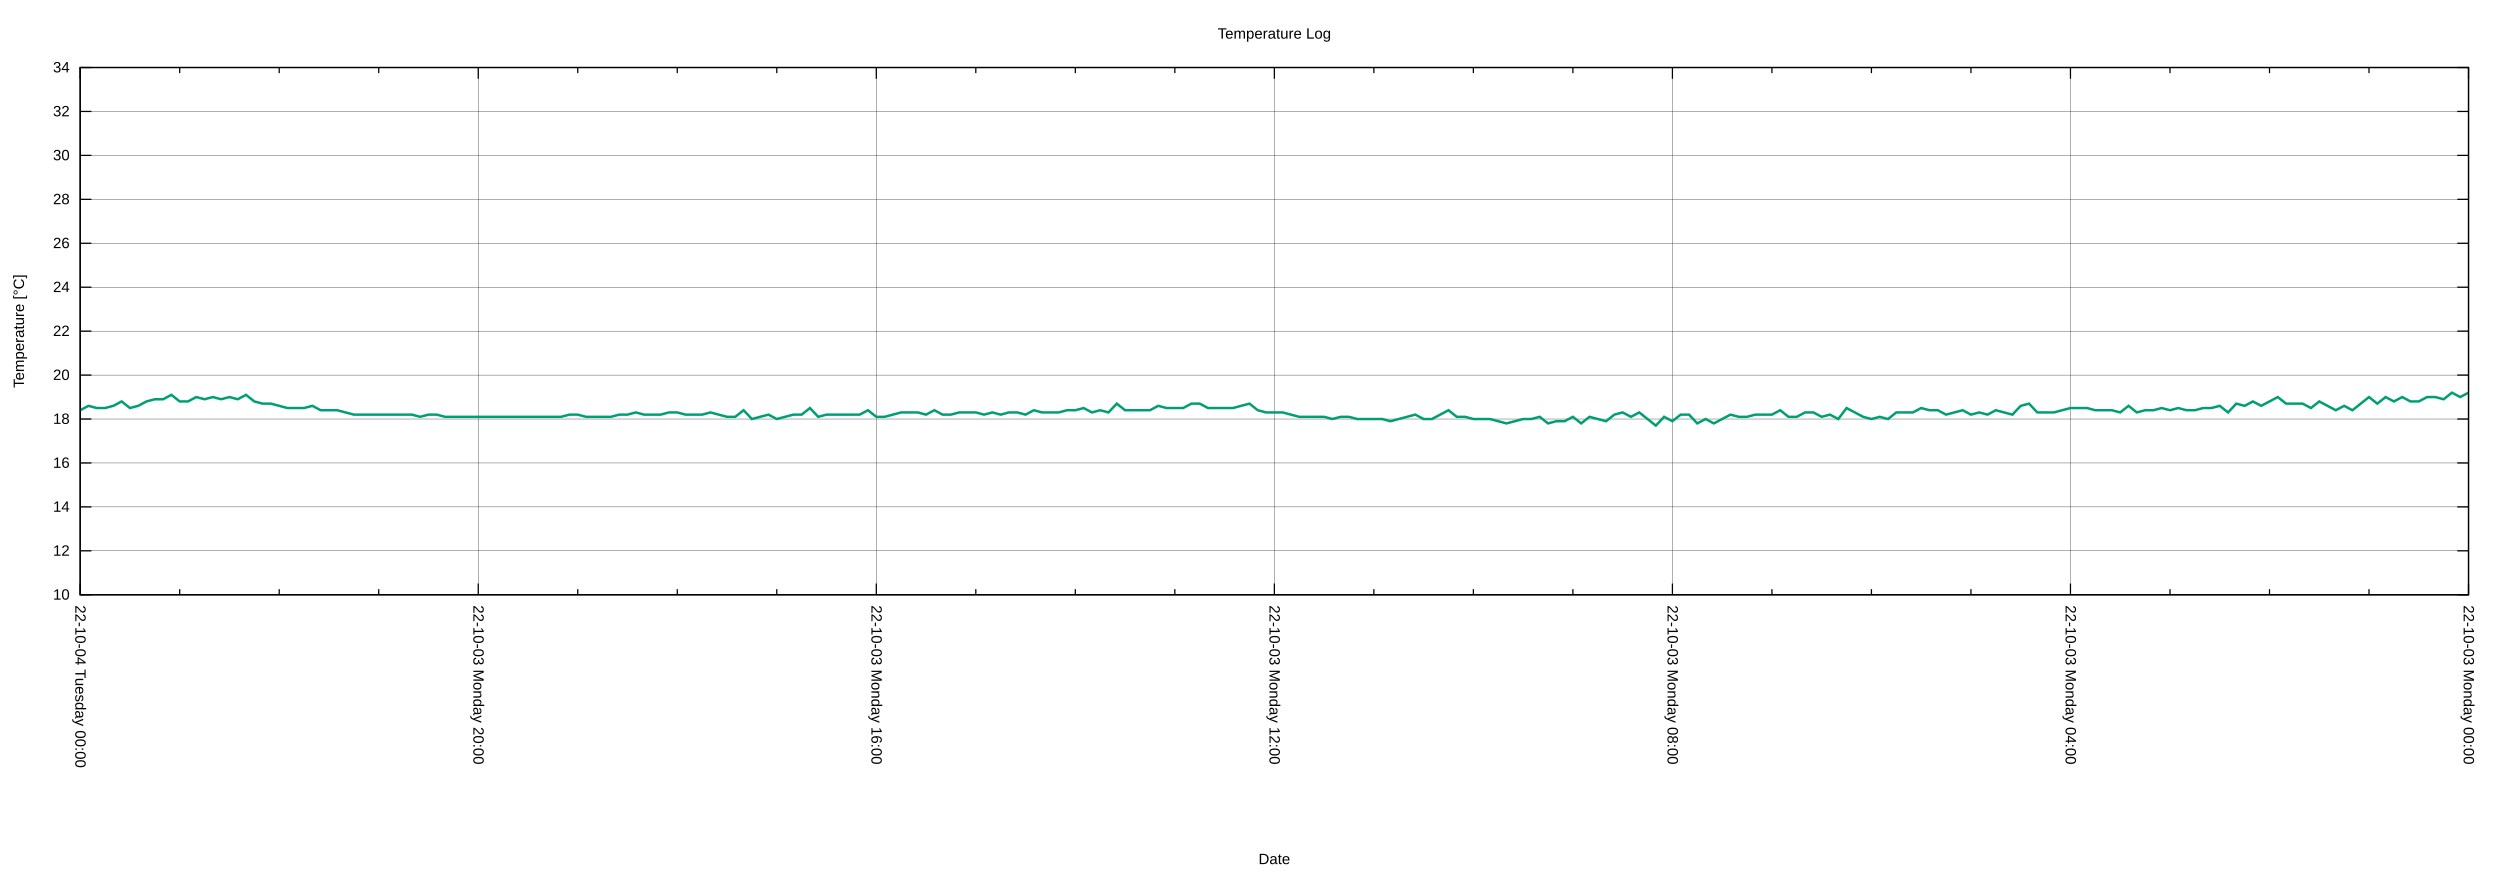
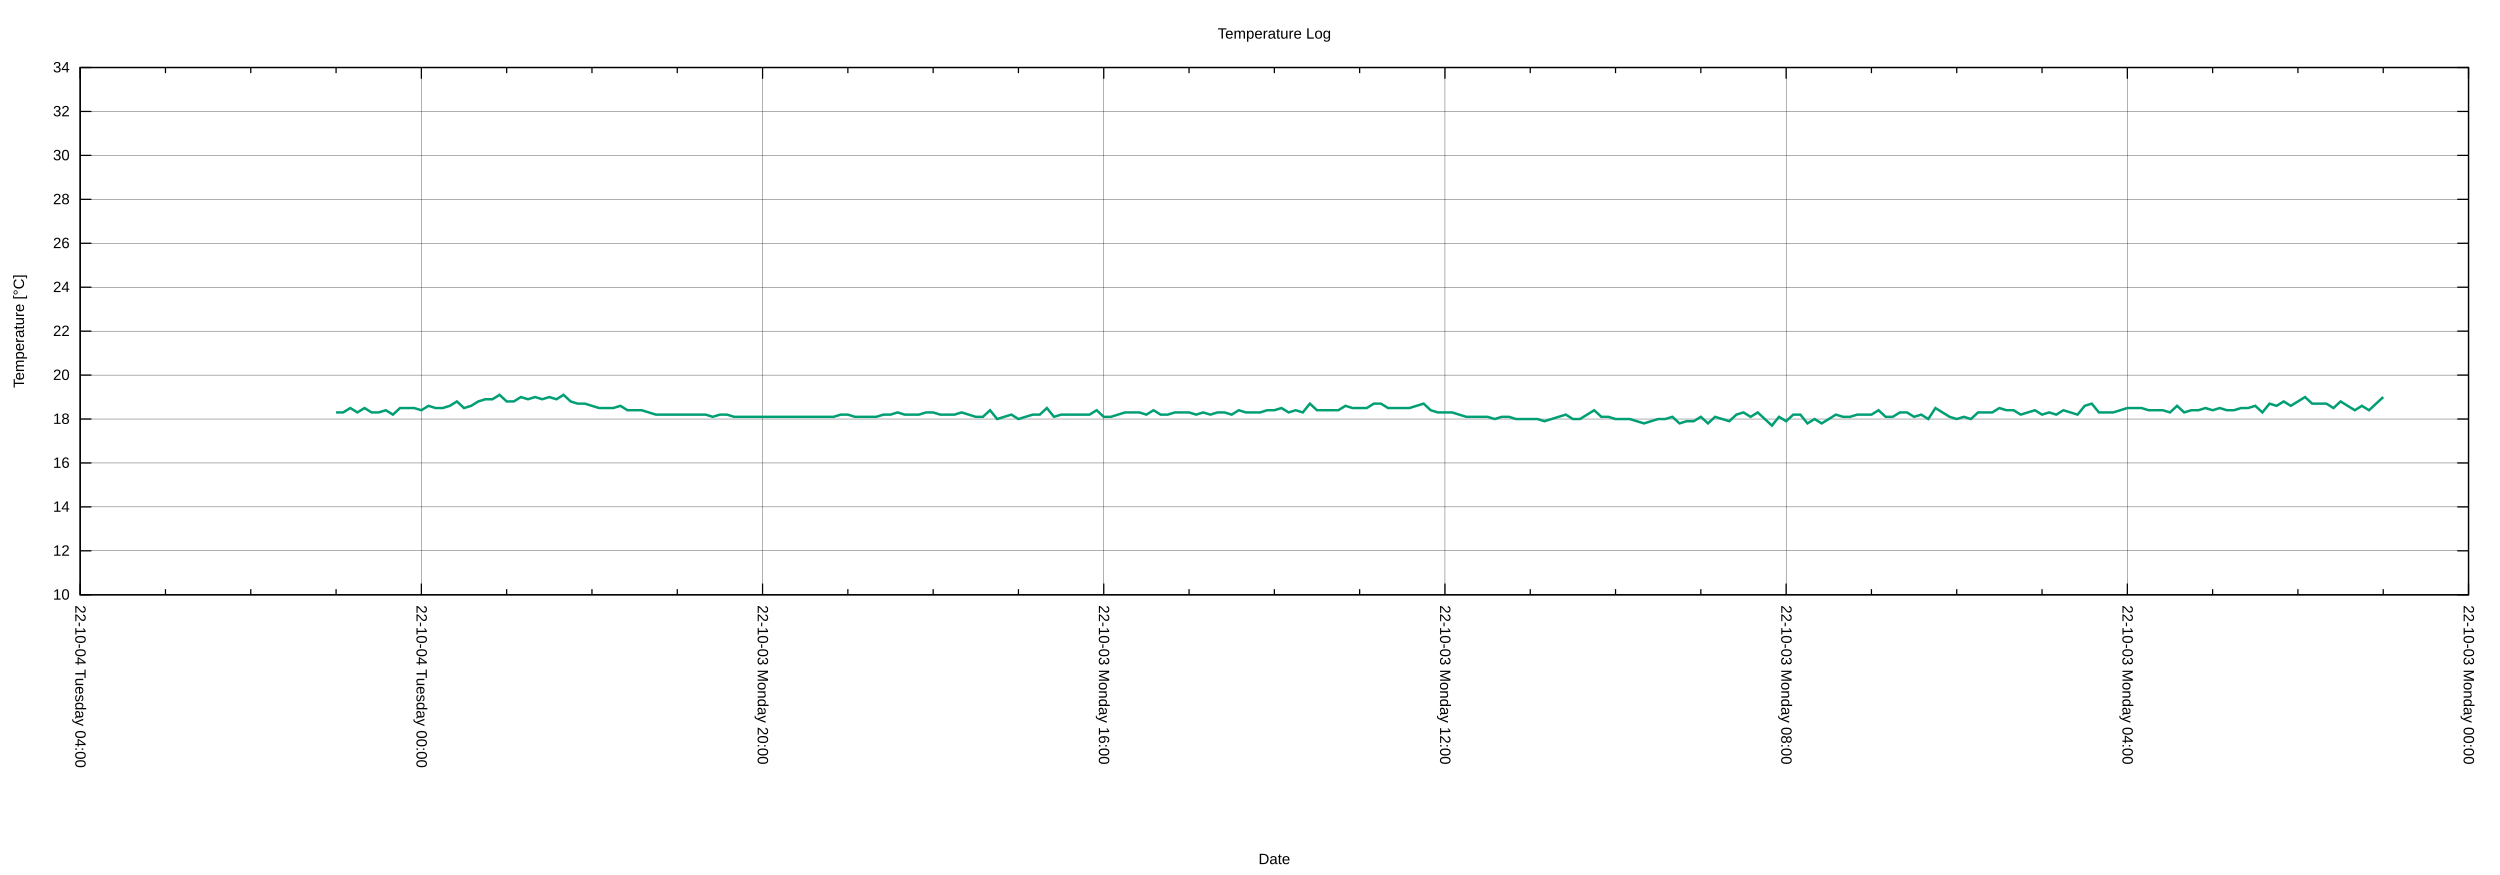
<svg xmlns="http://www.w3.org/2000/svg" xmlns:xlink="http://www.w3.org/1999/xlink" width="2000" height="700" viewBox="0 0 2000 700">
  <g id="gnuplot_canvas">
    <rect x="0" y="0" width="2000" height="700" fill="none" />
    <defs>
      <circle id="gpDot" r="0.5" stroke-width="0.5" stroke="currentColor" />
      <path id="gpPt0" stroke-width="0.222" stroke="currentColor" d="M-1,0 h2 M0,-1 v2" />
      <path id="gpPt1" stroke-width="0.222" stroke="currentColor" d="M-1,-1 L1,1 M1,-1 L-1,1" />
      <path id="gpPt2" stroke-width="0.222" stroke="currentColor" d="M-1,0 L1,0 M0,-1 L0,1 M-1,-1 L1,1 M-1,1 L1,-1" />
      <rect id="gpPt3" stroke-width="0.222" stroke="currentColor" x="-1" y="-1" width="2" height="2" />
      <rect id="gpPt4" stroke-width="0.222" stroke="currentColor" fill="currentColor" x="-1" y="-1" width="2" height="2" />
      <circle id="gpPt5" stroke-width="0.222" stroke="currentColor" cx="0" cy="0" r="1" />
      <use xlink:href="#gpPt5" id="gpPt6" fill="currentColor" stroke="none" />
      <path id="gpPt7" stroke-width="0.222" stroke="currentColor" d="M0,-1.33 L-1.33,0.67 L1.33,0.67 z" />
      <use xlink:href="#gpPt7" id="gpPt8" fill="currentColor" stroke="none" />
      <use xlink:href="#gpPt7" id="gpPt9" stroke="currentColor" transform="rotate(180)" />
      <use xlink:href="#gpPt9" id="gpPt10" fill="currentColor" stroke="none" />
      <use xlink:href="#gpPt3" id="gpPt11" stroke="currentColor" transform="rotate(45)" />
      <use xlink:href="#gpPt11" id="gpPt12" fill="currentColor" stroke="none" />
      <path id="gpPt13" stroke-width="0.222" stroke="currentColor" d="M0,1.330 L1.265,0.411 L0.782,-1.067 L-0.782,-1.076 L-1.265,0.411 z" />
      <use xlink:href="#gpPt13" id="gpPt14" fill="currentColor" stroke="none" />
      <filter id="textbox" filterUnits="objectBoundingBox" x="0" y="0" height="1" width="1">
        <feFlood flood-color="white" flood-opacity="1" result="bgnd" />
        <feComposite in="SourceGraphic" in2="bgnd" operator="atop" />
      </filter>
      <filter id="greybox" filterUnits="objectBoundingBox" x="0" y="0" height="1" width="1">
        <feFlood flood-color="lightgrey" flood-opacity="1" result="grey" />
        <feComposite in="SourceGraphic" in2="grey" operator="atop" />
      </filter>
    </defs>
    <g fill="none" color="white" stroke="currentColor" stroke-width="1.00" stroke-linecap="butt" stroke-linejoin="miter">
</g>
    <g fill="none" color="black" stroke="currentColor" stroke-width="1.00" stroke-linecap="butt" stroke-linejoin="miter">
</g>
    <g fill="none" color="black" stroke="black" stroke-width="0.25" stroke-linecap="butt" stroke-linejoin="miter">
</g>
    <g fill="none" color="black" stroke="currentColor" stroke-width="0.25" stroke-linecap="butt" stroke-linejoin="miter">
      <path stroke="black" class="gridline" d="M64.14,475.82 L1974.82,475.82  " />
    </g>
    <g fill="none" color="black" stroke="black" stroke-width="1.00" stroke-linecap="butt" stroke-linejoin="miter">
</g>
    <g fill="none" color="black" stroke="currentColor" stroke-width="1.00" stroke-linecap="butt" stroke-linejoin="miter">
      <path stroke="black" d="M64.14,475.82 L73.14,475.82 M1974.82,475.82 L1965.82,475.82  " />
      <g transform="translate(55.75,479.72)" stroke="none" fill="black" font-family="Arial" font-size="12.00" text-anchor="end">
        <text>
          <tspan font-family="Arial"> 10</tspan>
        </text>
      </g>
    </g>
    <g fill="none" color="black" stroke="currentColor" stroke-width="1.00" stroke-linecap="butt" stroke-linejoin="miter">
</g>
    <g fill="none" color="black" stroke="black" stroke-width="0.25" stroke-linecap="butt" stroke-linejoin="miter">
</g>
    <g fill="none" color="black" stroke="currentColor" stroke-width="0.25" stroke-linecap="butt" stroke-linejoin="miter">
      <path stroke="black" class="gridline" d="M64.14,440.67 L1974.82,440.67  " />
    </g>
    <g fill="none" color="black" stroke="black" stroke-width="1.00" stroke-linecap="butt" stroke-linejoin="miter">
</g>
    <g fill="none" color="black" stroke="currentColor" stroke-width="1.00" stroke-linecap="butt" stroke-linejoin="miter">
      <path stroke="black" d="M64.14,440.67 L73.14,440.67 M1974.82,440.67 L1965.82,440.67  " />
      <g transform="translate(55.75,444.57)" stroke="none" fill="black" font-family="Arial" font-size="12.00" text-anchor="end">
        <text>
          <tspan font-family="Arial"> 12</tspan>
        </text>
      </g>
    </g>
    <g fill="none" color="black" stroke="currentColor" stroke-width="1.00" stroke-linecap="butt" stroke-linejoin="miter">
</g>
    <g fill="none" color="black" stroke="black" stroke-width="0.25" stroke-linecap="butt" stroke-linejoin="miter">
</g>
    <g fill="none" color="black" stroke="currentColor" stroke-width="0.25" stroke-linecap="butt" stroke-linejoin="miter">
      <path stroke="black" class="gridline" d="M64.14,405.52 L1974.82,405.52  " />
    </g>
    <g fill="none" color="black" stroke="black" stroke-width="1.00" stroke-linecap="butt" stroke-linejoin="miter">
</g>
    <g fill="none" color="black" stroke="currentColor" stroke-width="1.00" stroke-linecap="butt" stroke-linejoin="miter">
      <path stroke="black" d="M64.14,405.52 L73.14,405.52 M1974.82,405.52 L1965.82,405.52  " />
      <g transform="translate(55.75,409.42)" stroke="none" fill="black" font-family="Arial" font-size="12.00" text-anchor="end">
        <text>
          <tspan font-family="Arial"> 14</tspan>
        </text>
      </g>
    </g>
    <g fill="none" color="black" stroke="currentColor" stroke-width="1.00" stroke-linecap="butt" stroke-linejoin="miter">
</g>
    <g fill="none" color="black" stroke="black" stroke-width="0.25" stroke-linecap="butt" stroke-linejoin="miter">
</g>
    <g fill="none" color="black" stroke="currentColor" stroke-width="0.25" stroke-linecap="butt" stroke-linejoin="miter">
      <path stroke="black" class="gridline" d="M64.14,370.37 L1974.82,370.37  " />
    </g>
    <g fill="none" color="black" stroke="black" stroke-width="1.00" stroke-linecap="butt" stroke-linejoin="miter">
</g>
    <g fill="none" color="black" stroke="currentColor" stroke-width="1.00" stroke-linecap="butt" stroke-linejoin="miter">
      <path stroke="black" d="M64.14,370.37 L73.14,370.37 M1974.82,370.37 L1965.82,370.37  " />
      <g transform="translate(55.75,374.27)" stroke="none" fill="black" font-family="Arial" font-size="12.00" text-anchor="end">
        <text>
          <tspan font-family="Arial"> 16</tspan>
        </text>
      </g>
    </g>
    <g fill="none" color="black" stroke="currentColor" stroke-width="1.00" stroke-linecap="butt" stroke-linejoin="miter">
</g>
    <g fill="none" color="black" stroke="black" stroke-width="0.25" stroke-linecap="butt" stroke-linejoin="miter">
</g>
    <g fill="none" color="black" stroke="currentColor" stroke-width="0.25" stroke-linecap="butt" stroke-linejoin="miter">
      <path stroke="black" class="gridline" d="M64.14,335.22 L1974.82,335.22  " />
    </g>
    <g fill="none" color="black" stroke="black" stroke-width="1.00" stroke-linecap="butt" stroke-linejoin="miter">
</g>
    <g fill="none" color="black" stroke="currentColor" stroke-width="1.00" stroke-linecap="butt" stroke-linejoin="miter">
      <path stroke="black" d="M64.14,335.22 L73.14,335.22 M1974.82,335.22 L1965.82,335.22  " />
      <g transform="translate(55.75,339.12)" stroke="none" fill="black" font-family="Arial" font-size="12.00" text-anchor="end">
        <text>
          <tspan font-family="Arial"> 18</tspan>
        </text>
      </g>
    </g>
    <g fill="none" color="black" stroke="currentColor" stroke-width="1.00" stroke-linecap="butt" stroke-linejoin="miter">
</g>
    <g fill="none" color="black" stroke="black" stroke-width="0.25" stroke-linecap="butt" stroke-linejoin="miter">
</g>
    <g fill="none" color="black" stroke="currentColor" stroke-width="0.25" stroke-linecap="butt" stroke-linejoin="miter">
      <path stroke="black" class="gridline" d="M64.14,300.07 L1974.82,300.07  " />
    </g>
    <g fill="none" color="black" stroke="black" stroke-width="1.00" stroke-linecap="butt" stroke-linejoin="miter">
</g>
    <g fill="none" color="black" stroke="currentColor" stroke-width="1.00" stroke-linecap="butt" stroke-linejoin="miter">
      <path stroke="black" d="M64.14,300.07 L73.14,300.07 M1974.82,300.07 L1965.82,300.07  " />
      <g transform="translate(55.75,303.97)" stroke="none" fill="black" font-family="Arial" font-size="12.00" text-anchor="end">
        <text>
          <tspan font-family="Arial"> 20</tspan>
        </text>
      </g>
    </g>
    <g fill="none" color="black" stroke="currentColor" stroke-width="1.00" stroke-linecap="butt" stroke-linejoin="miter">
</g>
    <g fill="none" color="black" stroke="black" stroke-width="0.25" stroke-linecap="butt" stroke-linejoin="miter">
</g>
    <g fill="none" color="black" stroke="currentColor" stroke-width="0.25" stroke-linecap="butt" stroke-linejoin="miter">
      <path stroke="black" class="gridline" d="M64.14,264.91 L1974.82,264.91  " />
    </g>
    <g fill="none" color="black" stroke="black" stroke-width="1.00" stroke-linecap="butt" stroke-linejoin="miter">
</g>
    <g fill="none" color="black" stroke="currentColor" stroke-width="1.00" stroke-linecap="butt" stroke-linejoin="miter">
      <path stroke="black" d="M64.14,264.91 L73.14,264.91 M1974.82,264.91 L1965.82,264.91  " />
      <g transform="translate(55.75,268.81)" stroke="none" fill="black" font-family="Arial" font-size="12.00" text-anchor="end">
        <text>
          <tspan font-family="Arial"> 22</tspan>
        </text>
      </g>
    </g>
    <g fill="none" color="black" stroke="currentColor" stroke-width="1.00" stroke-linecap="butt" stroke-linejoin="miter">
</g>
    <g fill="none" color="black" stroke="black" stroke-width="0.25" stroke-linecap="butt" stroke-linejoin="miter">
</g>
    <g fill="none" color="black" stroke="currentColor" stroke-width="0.25" stroke-linecap="butt" stroke-linejoin="miter">
      <path stroke="black" class="gridline" d="M64.14,229.76 L1974.82,229.76  " />
    </g>
    <g fill="none" color="black" stroke="black" stroke-width="1.00" stroke-linecap="butt" stroke-linejoin="miter">
</g>
    <g fill="none" color="black" stroke="currentColor" stroke-width="1.00" stroke-linecap="butt" stroke-linejoin="miter">
      <path stroke="black" d="M64.14,229.76 L73.14,229.76 M1974.82,229.76 L1965.82,229.76  " />
      <g transform="translate(55.75,233.66)" stroke="none" fill="black" font-family="Arial" font-size="12.00" text-anchor="end">
        <text>
          <tspan font-family="Arial"> 24</tspan>
        </text>
      </g>
    </g>
    <g fill="none" color="black" stroke="currentColor" stroke-width="1.00" stroke-linecap="butt" stroke-linejoin="miter">
</g>
    <g fill="none" color="black" stroke="black" stroke-width="0.25" stroke-linecap="butt" stroke-linejoin="miter">
</g>
    <g fill="none" color="black" stroke="currentColor" stroke-width="0.25" stroke-linecap="butt" stroke-linejoin="miter">
      <path stroke="black" class="gridline" d="M64.14,194.61 L1974.82,194.61  " />
    </g>
    <g fill="none" color="black" stroke="black" stroke-width="1.00" stroke-linecap="butt" stroke-linejoin="miter">
</g>
    <g fill="none" color="black" stroke="currentColor" stroke-width="1.00" stroke-linecap="butt" stroke-linejoin="miter">
      <path stroke="black" d="M64.14,194.61 L73.14,194.61 M1974.82,194.61 L1965.82,194.61  " />
      <g transform="translate(55.75,198.51)" stroke="none" fill="black" font-family="Arial" font-size="12.00" text-anchor="end">
        <text>
          <tspan font-family="Arial"> 26</tspan>
        </text>
      </g>
    </g>
    <g fill="none" color="black" stroke="currentColor" stroke-width="1.00" stroke-linecap="butt" stroke-linejoin="miter">
</g>
    <g fill="none" color="black" stroke="black" stroke-width="0.25" stroke-linecap="butt" stroke-linejoin="miter">
</g>
    <g fill="none" color="black" stroke="currentColor" stroke-width="0.25" stroke-linecap="butt" stroke-linejoin="miter">
      <path stroke="black" class="gridline" d="M64.14,159.46 L1974.82,159.46  " />
    </g>
    <g fill="none" color="black" stroke="black" stroke-width="1.00" stroke-linecap="butt" stroke-linejoin="miter">
</g>
    <g fill="none" color="black" stroke="currentColor" stroke-width="1.00" stroke-linecap="butt" stroke-linejoin="miter">
      <path stroke="black" d="M64.14,159.46 L73.14,159.46 M1974.82,159.46 L1965.82,159.46  " />
      <g transform="translate(55.75,163.36)" stroke="none" fill="black" font-family="Arial" font-size="12.00" text-anchor="end">
        <text>
          <tspan font-family="Arial"> 28</tspan>
        </text>
      </g>
    </g>
    <g fill="none" color="black" stroke="currentColor" stroke-width="1.00" stroke-linecap="butt" stroke-linejoin="miter">
</g>
    <g fill="none" color="black" stroke="black" stroke-width="0.25" stroke-linecap="butt" stroke-linejoin="miter">
</g>
    <g fill="none" color="black" stroke="currentColor" stroke-width="0.25" stroke-linecap="butt" stroke-linejoin="miter">
      <path stroke="black" class="gridline" d="M64.14,124.31 L1974.82,124.31  " />
    </g>
    <g fill="none" color="black" stroke="black" stroke-width="1.00" stroke-linecap="butt" stroke-linejoin="miter">
</g>
    <g fill="none" color="black" stroke="currentColor" stroke-width="1.00" stroke-linecap="butt" stroke-linejoin="miter">
      <path stroke="black" d="M64.14,124.31 L73.14,124.31 M1974.82,124.31 L1965.82,124.31  " />
      <g transform="translate(55.75,128.21)" stroke="none" fill="black" font-family="Arial" font-size="12.00" text-anchor="end">
        <text>
          <tspan font-family="Arial"> 30</tspan>
        </text>
      </g>
    </g>
    <g fill="none" color="black" stroke="currentColor" stroke-width="1.00" stroke-linecap="butt" stroke-linejoin="miter">
</g>
    <g fill="none" color="black" stroke="black" stroke-width="0.25" stroke-linecap="butt" stroke-linejoin="miter">
</g>
    <g fill="none" color="black" stroke="currentColor" stroke-width="0.25" stroke-linecap="butt" stroke-linejoin="miter">
      <path stroke="black" class="gridline" d="M64.14,89.16 L1974.82,89.16  " />
    </g>
    <g fill="none" color="black" stroke="black" stroke-width="1.00" stroke-linecap="butt" stroke-linejoin="miter">
</g>
    <g fill="none" color="black" stroke="currentColor" stroke-width="1.00" stroke-linecap="butt" stroke-linejoin="miter">
      <path stroke="black" d="M64.14,89.16 L73.14,89.16 M1974.82,89.16 L1965.82,89.16  " />
      <g transform="translate(55.75,93.06)" stroke="none" fill="black" font-family="Arial" font-size="12.00" text-anchor="end">
        <text>
          <tspan font-family="Arial"> 32</tspan>
        </text>
      </g>
    </g>
    <g fill="none" color="black" stroke="currentColor" stroke-width="1.00" stroke-linecap="butt" stroke-linejoin="miter">
</g>
    <g fill="none" color="black" stroke="black" stroke-width="0.25" stroke-linecap="butt" stroke-linejoin="miter">
</g>
    <g fill="none" color="black" stroke="currentColor" stroke-width="0.25" stroke-linecap="butt" stroke-linejoin="miter">
      <path stroke="black" class="gridline" d="M64.14,54.01 L1974.82,54.01  " />
    </g>
    <g fill="none" color="black" stroke="black" stroke-width="1.00" stroke-linecap="butt" stroke-linejoin="miter">
</g>
    <g fill="none" color="black" stroke="currentColor" stroke-width="1.00" stroke-linecap="butt" stroke-linejoin="miter">
      <path stroke="black" d="M64.14,54.01 L73.14,54.01 M1974.82,54.01 L1965.82,54.01  " />
      <g transform="translate(55.75,57.91)" stroke="none" fill="black" font-family="Arial" font-size="12.00" text-anchor="end">
        <text>
          <tspan font-family="Arial"> 34</tspan>
        </text>
      </g>
    </g>
    <g fill="none" color="black" stroke="currentColor" stroke-width="1.00" stroke-linecap="butt" stroke-linejoin="miter">
</g>
    <g fill="none" color="black" stroke="black" stroke-width="0.25" stroke-linecap="butt" stroke-linejoin="miter">
</g>
    <g fill="none" color="black" stroke="currentColor" stroke-width="0.25" stroke-linecap="butt" stroke-linejoin="miter">
      <path stroke="black" class="gridline" d="M1974.82,475.82 L1974.82,54.01  " />
    </g>
    <g fill="none" color="black" stroke="black" stroke-width="1.00" stroke-linecap="butt" stroke-linejoin="miter">
</g>
    <g fill="none" color="black" stroke="currentColor" stroke-width="1.00" stroke-linecap="butt" stroke-linejoin="miter">
      <path stroke="black" d="M1974.82,475.82 L1974.82,466.82 M1974.82,54.01 L1974.82,63.01  " />
      <g transform="translate(1970.92,484.21) rotate(90)" stroke="none" fill="black" font-family="Arial" font-size="12.00" text-anchor="start">
        <text>
          <tspan font-family="Arial">22-10-03 Monday 00:00</tspan>
        </text>
      </g>
    </g>
    <g fill="none" color="black" stroke="currentColor" stroke-width="1.00" stroke-linecap="butt" stroke-linejoin="miter">
-       <path stroke="black" d="M1895.21,475.82 L1895.21,471.32 M1895.21,54.01 L1895.21,58.51 M1815.60,475.82 L1815.60,471.32 M1815.60,54.01 L1815.60,58.51   M1735.99,475.82 L1735.99,471.32 M1735.99,54.01 L1735.99,58.51  " />
-     </g>
-     <g fill="none" color="black" stroke="black" stroke-width="0.25" stroke-linecap="butt" stroke-linejoin="miter">
- </g>
-     <g fill="none" color="black" stroke="currentColor" stroke-width="0.25" stroke-linecap="butt" stroke-linejoin="miter">
-       <path stroke="black" class="gridline" d="M1656.37,475.82 L1656.37,54.01  " />
-     </g>
-     <g fill="none" color="black" stroke="black" stroke-width="1.00" stroke-linecap="butt" stroke-linejoin="miter">
- </g>
-     <g fill="none" color="black" stroke="currentColor" stroke-width="1.00" stroke-linecap="butt" stroke-linejoin="miter">
-       <path stroke="black" d="M1656.37,475.82 L1656.37,466.82 M1656.37,54.01 L1656.37,63.01  " />
-       <g transform="translate(1652.47,484.21) rotate(90)" stroke="none" fill="black" font-family="Arial" font-size="12.00" text-anchor="start">
+       <path stroke="black" d="M1906.58,475.82 L1906.58,471.32 M1906.58,54.01 L1906.58,58.51 M1838.34,475.82 L1838.34,471.32 M1838.34,54.01 L1838.34,58.51   M1770.10,475.82 L1770.10,471.32 M1770.10,54.01 L1770.10,58.51  " />
+     </g>
+     <g fill="none" color="black" stroke="black" stroke-width="0.25" stroke-linecap="butt" stroke-linejoin="miter">
+ </g>
+     <g fill="none" color="black" stroke="currentColor" stroke-width="0.25" stroke-linecap="butt" stroke-linejoin="miter">
+       <path stroke="black" class="gridline" d="M1701.87,475.82 L1701.87,54.01  " />
+     </g>
+     <g fill="none" color="black" stroke="black" stroke-width="1.00" stroke-linecap="butt" stroke-linejoin="miter">
+ </g>
+     <g fill="none" color="black" stroke="currentColor" stroke-width="1.00" stroke-linecap="butt" stroke-linejoin="miter">
+       <path stroke="black" d="M1701.87,475.82 L1701.87,466.82 M1701.87,54.01 L1701.87,63.01  " />
+       <g transform="translate(1697.97,484.21) rotate(90)" stroke="none" fill="black" font-family="Arial" font-size="12.00" text-anchor="start">
        <text>
          <tspan font-family="Arial">22-10-03 Monday 04:00</tspan>
        </text>
      </g>
    </g>
    <g fill="none" color="black" stroke="currentColor" stroke-width="1.00" stroke-linecap="butt" stroke-linejoin="miter">
-       <path stroke="black" d="M1576.76,475.82 L1576.76,471.32 M1576.76,54.01 L1576.76,58.51 M1497.15,475.82 L1497.15,471.32 M1497.15,54.01 L1497.15,58.51   M1417.54,475.82 L1417.54,471.32 M1417.54,54.01 L1417.54,58.51  " />
-     </g>
-     <g fill="none" color="black" stroke="black" stroke-width="0.25" stroke-linecap="butt" stroke-linejoin="miter">
- </g>
-     <g fill="none" color="black" stroke="currentColor" stroke-width="0.25" stroke-linecap="butt" stroke-linejoin="miter">
-       <path stroke="black" class="gridline" d="M1337.93,475.82 L1337.93,54.01  " />
-     </g>
-     <g fill="none" color="black" stroke="black" stroke-width="1.00" stroke-linecap="butt" stroke-linejoin="miter">
- </g>
-     <g fill="none" color="black" stroke="currentColor" stroke-width="1.00" stroke-linecap="butt" stroke-linejoin="miter">
-       <path stroke="black" d="M1337.93,475.82 L1337.93,466.82 M1337.93,54.01 L1337.93,63.01  " />
-       <g transform="translate(1334.03,484.21) rotate(90)" stroke="none" fill="black" font-family="Arial" font-size="12.00" text-anchor="start">
+       <path stroke="black" d="M1633.63,475.82 L1633.63,471.32 M1633.63,54.01 L1633.63,58.51 M1565.39,475.82 L1565.39,471.32 M1565.39,54.01 L1565.39,58.51   M1497.15,475.82 L1497.15,471.32 M1497.15,54.01 L1497.15,58.51  " />
+     </g>
+     <g fill="none" color="black" stroke="black" stroke-width="0.25" stroke-linecap="butt" stroke-linejoin="miter">
+ </g>
+     <g fill="none" color="black" stroke="currentColor" stroke-width="0.25" stroke-linecap="butt" stroke-linejoin="miter">
+       <path stroke="black" class="gridline" d="M1428.91,475.82 L1428.91,54.01  " />
+     </g>
+     <g fill="none" color="black" stroke="black" stroke-width="1.00" stroke-linecap="butt" stroke-linejoin="miter">
+ </g>
+     <g fill="none" color="black" stroke="currentColor" stroke-width="1.00" stroke-linecap="butt" stroke-linejoin="miter">
+       <path stroke="black" d="M1428.91,475.82 L1428.91,466.82 M1428.91,54.01 L1428.91,63.01  " />
+       <g transform="translate(1425.01,484.21) rotate(90)" stroke="none" fill="black" font-family="Arial" font-size="12.00" text-anchor="start">
        <text>
          <tspan font-family="Arial">22-10-03 Monday 08:00</tspan>
        </text>
      </g>
    </g>
    <g fill="none" color="black" stroke="currentColor" stroke-width="1.00" stroke-linecap="butt" stroke-linejoin="miter">
-       <path stroke="black" d="M1258.32,475.82 L1258.32,471.32 M1258.32,54.01 L1258.32,58.51 M1178.70,475.82 L1178.70,471.32 M1178.70,54.01 L1178.70,58.51   M1099.09,475.82 L1099.09,471.32 M1099.09,54.01 L1099.09,58.51  " />
-     </g>
-     <g fill="none" color="black" stroke="black" stroke-width="0.25" stroke-linecap="butt" stroke-linejoin="miter">
- </g>
-     <g fill="none" color="black" stroke="currentColor" stroke-width="0.25" stroke-linecap="butt" stroke-linejoin="miter">
-       <path stroke="black" class="gridline" d="M1019.48,475.82 L1019.48,54.01  " />
-     </g>
-     <g fill="none" color="black" stroke="black" stroke-width="1.00" stroke-linecap="butt" stroke-linejoin="miter">
- </g>
-     <g fill="none" color="black" stroke="currentColor" stroke-width="1.00" stroke-linecap="butt" stroke-linejoin="miter">
-       <path stroke="black" d="M1019.48,475.82 L1019.48,466.82 M1019.48,54.01 L1019.48,63.01  " />
-       <g transform="translate(1015.58,484.21) rotate(90)" stroke="none" fill="black" font-family="Arial" font-size="12.00" text-anchor="start">
+       <path stroke="black" d="M1360.67,475.82 L1360.67,471.32 M1360.67,54.01 L1360.67,58.51 M1292.43,475.82 L1292.43,471.32 M1292.43,54.01 L1292.43,58.51   M1224.20,475.82 L1224.20,471.32 M1224.20,54.01 L1224.20,58.51  " />
+     </g>
+     <g fill="none" color="black" stroke="black" stroke-width="0.25" stroke-linecap="butt" stroke-linejoin="miter">
+ </g>
+     <g fill="none" color="black" stroke="currentColor" stroke-width="0.25" stroke-linecap="butt" stroke-linejoin="miter">
+       <path stroke="black" class="gridline" d="M1155.96,475.82 L1155.96,54.01  " />
+     </g>
+     <g fill="none" color="black" stroke="black" stroke-width="1.00" stroke-linecap="butt" stroke-linejoin="miter">
+ </g>
+     <g fill="none" color="black" stroke="currentColor" stroke-width="1.00" stroke-linecap="butt" stroke-linejoin="miter">
+       <path stroke="black" d="M1155.96,475.82 L1155.96,466.82 M1155.96,54.01 L1155.96,63.01  " />
+       <g transform="translate(1152.06,484.21) rotate(90)" stroke="none" fill="black" font-family="Arial" font-size="12.00" text-anchor="start">
        <text>
          <tspan font-family="Arial">22-10-03 Monday 12:00</tspan>
        </text>
      </g>
    </g>
    <g fill="none" color="black" stroke="currentColor" stroke-width="1.00" stroke-linecap="butt" stroke-linejoin="miter">
-       <path stroke="black" d="M939.87,475.82 L939.87,471.32 M939.87,54.01 L939.87,58.51 M860.26,475.82 L860.26,471.32 M860.26,54.01 L860.26,58.51   M780.65,475.82 L780.65,471.32 M780.65,54.01 L780.65,58.51  " />
-     </g>
-     <g fill="none" color="black" stroke="black" stroke-width="0.25" stroke-linecap="butt" stroke-linejoin="miter">
- </g>
-     <g fill="none" color="black" stroke="currentColor" stroke-width="0.25" stroke-linecap="butt" stroke-linejoin="miter">
-       <path stroke="black" class="gridline" d="M701.03,475.82 L701.03,54.01  " />
-     </g>
-     <g fill="none" color="black" stroke="black" stroke-width="1.00" stroke-linecap="butt" stroke-linejoin="miter">
- </g>
-     <g fill="none" color="black" stroke="currentColor" stroke-width="1.00" stroke-linecap="butt" stroke-linejoin="miter">
-       <path stroke="black" d="M701.03,475.82 L701.03,466.82 M701.03,54.01 L701.03,63.01  " />
-       <g transform="translate(697.13,484.21) rotate(90)" stroke="none" fill="black" font-family="Arial" font-size="12.00" text-anchor="start">
+       <path stroke="black" d="M1087.72,475.82 L1087.72,471.32 M1087.72,54.01 L1087.72,58.51 M1019.48,475.82 L1019.48,471.32 M1019.48,54.01 L1019.48,58.51   M951.24,475.82 L951.24,471.32 M951.24,54.01 L951.24,58.51  " />
+     </g>
+     <g fill="none" color="black" stroke="black" stroke-width="0.25" stroke-linecap="butt" stroke-linejoin="miter">
+ </g>
+     <g fill="none" color="black" stroke="currentColor" stroke-width="0.25" stroke-linecap="butt" stroke-linejoin="miter">
+       <path stroke="black" class="gridline" d="M883.00,475.82 L883.00,54.01  " />
+     </g>
+     <g fill="none" color="black" stroke="black" stroke-width="1.00" stroke-linecap="butt" stroke-linejoin="miter">
+ </g>
+     <g fill="none" color="black" stroke="currentColor" stroke-width="1.00" stroke-linecap="butt" stroke-linejoin="miter">
+       <path stroke="black" d="M883.00,475.82 L883.00,466.82 M883.00,54.01 L883.00,63.01  " />
+       <g transform="translate(879.10,484.21) rotate(90)" stroke="none" fill="black" font-family="Arial" font-size="12.00" text-anchor="start">
        <text>
          <tspan font-family="Arial">22-10-03 Monday 16:00</tspan>
        </text>
      </g>
    </g>
    <g fill="none" color="black" stroke="currentColor" stroke-width="1.00" stroke-linecap="butt" stroke-linejoin="miter">
-       <path stroke="black" d="M621.42,475.82 L621.42,471.32 M621.42,54.01 L621.42,58.51 M541.81,475.82 L541.81,471.32 M541.81,54.01 L541.81,58.51   M462.20,475.82 L462.20,471.32 M462.20,54.01 L462.20,58.51  " />
-     </g>
-     <g fill="none" color="black" stroke="black" stroke-width="0.25" stroke-linecap="butt" stroke-linejoin="miter">
- </g>
-     <g fill="none" color="black" stroke="currentColor" stroke-width="0.25" stroke-linecap="butt" stroke-linejoin="miter">
-       <path stroke="black" class="gridline" d="M382.59,475.82 L382.59,54.01  " />
-     </g>
-     <g fill="none" color="black" stroke="black" stroke-width="1.00" stroke-linecap="butt" stroke-linejoin="miter">
- </g>
-     <g fill="none" color="black" stroke="currentColor" stroke-width="1.00" stroke-linecap="butt" stroke-linejoin="miter">
-       <path stroke="black" d="M382.59,475.82 L382.59,466.82 M382.59,54.01 L382.59,63.01  " />
-       <g transform="translate(378.69,484.21) rotate(90)" stroke="none" fill="black" font-family="Arial" font-size="12.00" text-anchor="start">
+       <path stroke="black" d="M814.76,475.82 L814.76,471.32 M814.76,54.01 L814.76,58.51 M746.53,475.82 L746.53,471.32 M746.53,54.01 L746.53,58.51   M678.29,475.82 L678.29,471.32 M678.29,54.01 L678.29,58.51  " />
+     </g>
+     <g fill="none" color="black" stroke="black" stroke-width="0.25" stroke-linecap="butt" stroke-linejoin="miter">
+ </g>
+     <g fill="none" color="black" stroke="currentColor" stroke-width="0.25" stroke-linecap="butt" stroke-linejoin="miter">
+       <path stroke="black" class="gridline" d="M610.05,475.82 L610.05,54.01  " />
+     </g>
+     <g fill="none" color="black" stroke="black" stroke-width="1.00" stroke-linecap="butt" stroke-linejoin="miter">
+ </g>
+     <g fill="none" color="black" stroke="currentColor" stroke-width="1.00" stroke-linecap="butt" stroke-linejoin="miter">
+       <path stroke="black" d="M610.05,475.82 L610.05,466.82 M610.05,54.01 L610.05,63.01  " />
+       <g transform="translate(606.15,484.21) rotate(90)" stroke="none" fill="black" font-family="Arial" font-size="12.00" text-anchor="start">
        <text>
          <tspan font-family="Arial">22-10-03 Monday 20:00</tspan>
        </text>
      </g>
    </g>
    <g fill="none" color="black" stroke="currentColor" stroke-width="1.00" stroke-linecap="butt" stroke-linejoin="miter">
-       <path stroke="black" d="M302.98,475.82 L302.98,471.32 M302.98,54.01 L302.98,58.51 M223.36,475.82 L223.36,471.32 M223.36,54.01 L223.36,58.51   M143.75,475.82 L143.75,471.32 M143.75,54.01 L143.75,58.51  " />
+       <path stroke="black" d="M541.81,475.82 L541.81,471.32 M541.81,54.01 L541.81,58.51 M473.57,475.82 L473.57,471.32 M473.57,54.01 L473.57,58.51   M405.33,475.82 L405.33,471.32 M405.33,54.01 L405.33,58.51  " />
+     </g>
+     <g fill="none" color="black" stroke="black" stroke-width="0.25" stroke-linecap="butt" stroke-linejoin="miter">
+ </g>
+     <g fill="none" color="black" stroke="currentColor" stroke-width="0.25" stroke-linecap="butt" stroke-linejoin="miter">
+       <path stroke="black" class="gridline" d="M337.09,475.82 L337.09,54.01  " />
+     </g>
+     <g fill="none" color="black" stroke="black" stroke-width="1.00" stroke-linecap="butt" stroke-linejoin="miter">
+ </g>
+     <g fill="none" color="black" stroke="currentColor" stroke-width="1.00" stroke-linecap="butt" stroke-linejoin="miter">
+       <path stroke="black" d="M337.09,475.82 L337.09,466.82 M337.09,54.01 L337.09,63.01  " />
+       <g transform="translate(333.19,484.21) rotate(90)" stroke="none" fill="black" font-family="Arial" font-size="12.00" text-anchor="start">
+         <text>
+           <tspan font-family="Arial">22-10-04 Tuesday 00:00</tspan>
+         </text>
+       </g>
+     </g>
+     <g fill="none" color="black" stroke="currentColor" stroke-width="1.00" stroke-linecap="butt" stroke-linejoin="miter">
+       <path stroke="black" d="M268.86,475.82 L268.86,471.32 M268.86,54.01 L268.86,58.51 M200.62,475.82 L200.62,471.32 M200.62,54.01 L200.62,58.51   M132.38,475.82 L132.38,471.32 M132.38,54.01 L132.38,58.51  " />
    </g>
    <g fill="none" color="black" stroke="black" stroke-width="0.25" stroke-linecap="butt" stroke-linejoin="miter">
</g>
    <g fill="none" color="black" stroke="currentColor" stroke-width="0.25" stroke-linecap="butt" stroke-linejoin="miter">
      <path stroke="black" class="gridline" d="M64.14,475.82 L64.14,54.01  " />
    </g>
    <g fill="none" color="black" stroke="black" stroke-width="1.00" stroke-linecap="butt" stroke-linejoin="miter">
</g>
    <g fill="none" color="black" stroke="currentColor" stroke-width="1.00" stroke-linecap="butt" stroke-linejoin="miter">
      <path stroke="black" d="M64.14,475.82 L64.14,466.82 M64.14,54.01 L64.14,63.01  " />
      <g transform="translate(60.24,484.21) rotate(90)" stroke="none" fill="black" font-family="Arial" font-size="12.00" text-anchor="start">
        <text>
-           <tspan font-family="Arial">22-10-04 Tuesday 00:00</tspan>
+           <tspan font-family="Arial">22-10-04 Tuesday 04:00</tspan>
        </text>
      </g>
    </g>
    <g fill="none" color="black" stroke="currentColor" stroke-width="1.00" stroke-linecap="butt" stroke-linejoin="miter">
</g>
    <g fill="none" color="black" stroke="currentColor" stroke-width="1.00" stroke-linecap="butt" stroke-linejoin="miter">
      <path stroke="black" d="M64.14,54.01 L64.14,475.82 L1974.82,475.82 L1974.82,54.01 L64.14,54.01 Z  " />
    </g>
    <g fill="none" color="black" stroke="currentColor" stroke-width="1.00" stroke-linecap="butt" stroke-linejoin="miter">
      <g transform="translate(19.18,264.92) rotate(270)" stroke="none" fill="black" font-family="Arial" font-size="12.00" text-anchor="middle">
        <text>
          <tspan font-family="Arial">Temperature [°C]</tspan>
        </text>
      </g>
    </g>
    <g fill="none" color="black" stroke="currentColor" stroke-width="1.00" stroke-linecap="butt" stroke-linejoin="miter">
      <g transform="translate(1019.48,691.30)" stroke="none" fill="black" font-family="Arial" font-size="12.00" text-anchor="middle">
        <text>
          <tspan font-family="Arial">Date</tspan>
        </text>
      </g>
    </g>
    <g fill="none" color="black" stroke="currentColor" stroke-width="1.00" stroke-linecap="butt" stroke-linejoin="miter">
</g>
    <g id="gnuplot_plot_1">
      <g fill="none" color="white" stroke="currentColor" stroke-width="2.00" stroke-linecap="butt" stroke-linejoin="miter">
</g>
      <g fill="none" color="black" stroke="currentColor" stroke-width="2.00" stroke-linecap="butt" stroke-linejoin="miter">
-         <path stroke="rgb(  0, 158, 115)" d="M64.14,328.19 L70.77,324.67 L77.41,326.43 L84.04,326.43 L90.68,324.67 L97.31,321.16 L103.95,326.43 L110.58,324.67   L117.21,321.16 L123.85,319.40 L130.48,319.40 L137.12,315.88 L143.75,321.16 L150.39,321.16 L157.02,317.64 L163.65,319.40   L170.29,317.64 L176.92,319.40 L183.56,317.64 L190.19,319.40 L196.83,315.88 L203.46,321.16 L210.09,322.91 L216.73,322.91   L223.36,324.67 L230.00,326.43 L236.63,326.43 L243.27,326.43 L249.90,324.67 L256.53,328.19 L263.17,328.19 L269.80,328.19   L276.44,329.94 L283.07,331.70 L289.71,331.70 L296.34,331.70 L302.98,331.70 L309.61,331.70 L316.24,331.70 L322.88,331.70   L329.51,331.70 L336.15,333.46 L342.78,331.70 L349.42,331.70 L356.05,333.46 L362.68,333.46 L369.32,333.46 L375.95,333.46   L382.59,333.46 L389.22,333.46 L395.86,333.46 L402.49,333.46 L409.12,333.46 L415.76,333.46 L422.39,333.46 L429.03,333.46   L435.66,333.46 L442.30,333.46 L448.93,333.46 L455.56,331.70 L462.20,331.70 L468.83,333.46 L475.47,333.46 L482.10,333.46   L488.74,333.46 L495.37,331.70 L502.00,331.70 L508.64,329.94 L515.27,331.70 L521.91,331.70 L528.54,331.70 L535.18,329.94   L541.81,329.94 L548.44,331.70 L555.08,331.70 L561.71,331.70 L568.35,329.94 L574.98,331.70 L581.62,333.46 L588.25,333.46   L594.88,328.19 L601.52,335.22 L608.15,333.46 L614.79,331.70 L621.42,335.22 L628.06,333.46 L634.69,331.70 L641.32,331.70   L647.96,326.43 L654.59,333.46 L661.23,331.70 L667.86,331.70 L674.50,331.70 L681.13,331.70 L687.76,331.70 L694.40,328.19   L701.03,333.46 L707.67,333.46 L714.30,331.70 L720.94,329.94 L727.57,329.94 L734.20,329.94 L740.84,331.70 L747.47,328.19   L754.11,331.70 L760.74,331.70 L767.38,329.94 L774.01,329.94 L780.65,329.94 L787.28,331.70 L793.91,329.94 L800.55,331.70   L807.18,329.94 L813.82,329.94 L820.45,331.70 L827.09,328.19 L833.72,329.94 L840.35,329.94 L846.99,329.94 L853.62,328.19   L860.26,328.19 L866.89,326.43 L873.53,329.94 L880.16,328.19 L886.79,329.94 L893.43,322.91 L900.06,328.19 L906.70,328.19   L913.33,328.19 L919.97,328.19 L926.60,324.67 L933.23,326.43 L939.87,326.43 L946.50,326.43 L953.14,322.91 L959.77,322.91   L966.41,326.43 L973.04,326.43 L979.67,326.43 L986.31,326.43 L992.94,324.67 L999.58,322.91 L1006.21,328.19 L1012.85,329.94   L1019.48,329.94 L1026.11,329.94 L1032.75,331.70 L1039.38,333.46 L1046.02,333.46 L1052.65,333.46 L1059.29,333.46 L1065.92,335.22   L1072.55,333.46 L1079.19,333.46 L1085.82,335.22 L1092.46,335.22 L1099.09,335.22 L1105.73,335.22 L1112.36,336.97 L1118.99,335.22   L1125.63,333.46 L1132.26,331.70 L1138.90,335.22 L1145.53,335.22 L1152.17,331.70 L1158.80,328.19 L1165.43,333.46 L1172.07,333.46   L1178.70,335.22 L1185.34,335.22 L1191.97,335.22 L1198.61,336.97 L1205.24,338.73 L1211.87,336.97 L1218.51,335.22 L1225.14,335.22   L1231.78,333.46 L1238.41,338.73 L1245.05,336.97 L1251.68,336.97 L1258.32,333.46 L1264.95,338.73 L1271.58,333.46 L1278.22,335.22   L1284.85,336.97 L1291.49,331.70 L1298.12,329.94 L1304.76,333.46 L1311.39,329.94 L1318.02,335.22 L1324.66,340.49 L1331.29,333.46   L1337.93,336.97 L1344.56,331.70 L1351.20,331.70 L1357.83,338.73 L1364.46,335.22 L1371.10,338.73 L1377.73,335.22 L1384.37,331.70   L1391.00,333.46 L1397.64,333.46 L1404.27,331.70 L1410.90,331.70 L1417.54,331.70 L1424.17,328.19 L1430.81,333.46 L1437.44,333.46   L1444.08,329.94 L1450.71,329.94 L1457.34,333.46 L1463.98,331.70 L1470.61,335.22 L1477.25,326.43 L1483.88,329.94 L1490.52,333.46   L1497.15,335.22 L1503.78,333.46 L1510.42,335.22 L1517.05,329.94 L1523.69,329.94 L1530.32,329.94 L1536.96,326.43 L1543.59,328.19   L1550.22,328.19 L1556.86,331.70 L1563.49,329.94 L1570.13,328.19 L1576.76,331.70 L1583.40,329.94 L1590.03,331.70 L1596.66,328.19   L1603.30,329.94 L1609.93,331.70 L1616.57,324.67 L1623.20,322.91 L1629.84,329.94 L1636.47,329.94 L1643.10,329.94 L1649.74,328.19   L1656.37,326.43 L1663.01,326.43 L1669.64,326.43 L1676.28,328.19 L1682.91,328.19 L1689.54,328.19 L1696.18,329.94 L1702.81,324.67   L1709.45,329.94 L1716.08,328.19 L1722.72,328.19 L1729.35,326.43 L1735.99,328.19 L1742.62,326.43 L1749.25,328.19 L1755.89,328.19   L1762.52,326.43 L1769.16,326.43 L1775.79,324.67 L1782.43,329.94 L1789.06,322.91 L1795.69,324.67 L1802.33,321.16 L1808.96,324.67   L1815.60,321.16 L1822.23,317.64 L1828.87,322.91 L1835.50,322.91 L1842.13,322.91 L1848.77,326.43 L1855.40,321.16 L1862.04,324.67   L1868.67,328.19 L1875.31,324.67 L1881.94,328.19 L1888.57,322.91 L1895.21,317.64 L1901.84,322.91 L1908.48,317.64 L1915.11,321.16   L1921.75,317.64 L1928.38,321.16 L1935.01,321.16 L1941.65,317.64 L1948.28,317.64 L1954.92,319.40 L1961.55,314.13 L1968.19,317.64   L1974.82,314.13  " />
+         <path stroke="rgb(  0, 158, 115)" d="M268.86,329.94 L274.54,329.94 L280.23,326.43 L285.92,329.94 L291.60,326.43 L297.29,329.94 L302.98,329.94 L308.66,328.19   L314.35,331.70 L320.03,326.43 L325.72,326.43 L331.41,326.43 L337.09,328.19 L342.78,324.67 L348.47,326.43 L354.15,326.43   L359.84,324.67 L365.53,321.16 L371.21,326.43 L376.90,324.67 L382.59,321.16 L388.27,319.40 L393.96,319.40 L399.65,315.88   L405.33,321.16 L411.02,321.16 L416.71,317.64 L422.39,319.40 L428.08,317.64 L433.77,319.40 L439.45,317.64 L445.14,319.40   L450.83,315.88 L456.51,321.16 L462.20,322.91 L467.88,322.91 L473.57,324.67 L479.26,326.43 L484.94,326.43 L490.63,326.43   L496.32,324.67 L502.00,328.19 L507.69,328.19 L513.38,328.19 L519.06,329.94 L524.75,331.70 L530.44,331.70 L536.12,331.70   L541.81,331.70 L547.50,331.70 L553.18,331.70 L558.87,331.70 L564.56,331.70 L570.24,333.46 L575.93,331.70 L581.62,331.70   L587.30,333.46 L592.99,333.46 L598.68,333.46 L604.36,333.46 L610.05,333.46 L615.74,333.46 L621.42,333.46 L627.11,333.46   L632.79,333.46 L638.48,333.46 L644.17,333.46 L649.85,333.46 L655.54,333.46 L661.23,333.46 L666.91,333.46 L672.60,331.70   L678.29,331.70 L683.97,333.46 L689.66,333.46 L695.35,333.46 L701.03,333.46 L706.72,331.70 L712.41,331.70 L718.09,329.94   L723.78,331.70 L729.47,331.70 L735.15,331.70 L740.84,329.94 L746.53,329.94 L752.21,331.70 L757.90,331.70 L763.59,331.70   L769.27,329.94 L774.96,331.70 L780.65,333.46 L786.33,333.46 L792.02,328.19 L797.70,335.22 L803.39,333.46 L809.08,331.70   L814.76,335.22 L820.45,333.46 L826.14,331.70 L831.82,331.70 L837.51,326.43 L843.20,333.46 L848.88,331.70 L854.57,331.70   L860.26,331.70 L865.94,331.70 L871.63,331.70 L877.32,328.19 L883.00,333.46 L888.69,333.46 L894.38,331.70 L900.06,329.94   L905.75,329.94 L911.44,329.94 L917.12,331.70 L922.81,328.19 L928.50,331.70 L934.18,331.70 L939.87,329.94 L945.55,329.94   L951.24,329.94 L956.93,331.70 L962.61,329.94 L968.30,331.70 L973.99,329.94 L979.67,329.94 L985.36,331.70 L991.05,328.19   L996.73,329.94 L1002.42,329.94 L1008.11,329.94 L1013.79,328.19 L1019.48,328.19 L1025.17,326.43 L1030.85,329.94 L1036.54,328.19   L1042.23,329.94 L1047.91,322.91 L1053.60,328.19 L1059.29,328.19 L1064.97,328.19 L1070.66,328.19 L1076.35,324.67 L1082.03,326.43   L1087.72,326.43 L1093.41,326.43 L1099.09,322.91 L1104.78,322.91 L1110.46,326.43 L1116.15,326.43 L1121.84,326.43 L1127.52,326.43   L1133.21,324.67 L1138.90,322.91 L1144.58,328.19 L1150.27,329.94 L1155.96,329.94 L1161.64,329.94 L1167.33,331.70 L1173.02,333.46   L1178.70,333.46 L1184.39,333.46 L1190.08,333.46 L1195.76,335.22 L1201.45,333.46 L1207.14,333.46 L1212.82,335.22 L1218.51,335.22   L1224.20,335.22 L1229.88,335.22 L1235.57,336.97 L1241.26,335.22 L1246.94,333.46 L1252.63,331.70 L1258.32,335.22 L1264.00,335.22   L1269.69,331.70 L1275.37,328.19 L1281.06,333.46 L1286.75,333.46 L1292.43,335.22 L1298.12,335.22 L1303.81,335.22 L1309.49,336.97   L1315.18,338.73 L1320.87,336.97 L1326.55,335.22 L1332.24,335.22 L1337.93,333.46 L1343.61,338.73 L1349.30,336.97 L1354.99,336.97   L1360.67,333.46 L1366.36,338.73 L1372.05,333.46 L1377.73,335.22 L1383.42,336.97 L1389.11,331.70 L1394.79,329.94 L1400.48,333.46   L1406.17,329.94 L1411.85,335.22 L1417.54,340.49 L1423.22,333.46 L1428.91,336.97 L1434.60,331.70 L1440.28,331.70 L1445.97,338.73   L1451.66,335.22 L1457.34,338.73 L1463.03,335.22 L1468.72,331.70 L1474.40,333.46 L1480.09,333.46 L1485.78,331.70 L1491.46,331.70   L1497.15,331.70 L1502.84,328.19 L1508.52,333.46 L1514.21,333.46 L1519.90,329.94 L1525.58,329.94 L1531.27,333.46 L1536.96,331.70   L1542.64,335.22 L1548.33,326.43 L1554.02,329.94 L1559.70,333.46 L1565.39,335.22 L1571.08,333.46 L1576.76,335.22 L1582.45,329.94   L1588.13,329.94 L1593.82,329.94 L1599.51,326.43 L1605.19,328.19 L1610.88,328.19 L1616.57,331.70 L1622.25,329.94 L1627.94,328.19   L1633.63,331.70 L1639.31,329.94 L1645.00,331.70 L1650.69,328.19 L1656.37,329.94 L1662.06,331.70 L1667.75,324.67 L1673.43,322.91   L1679.12,329.94 L1684.81,329.94 L1690.49,329.94 L1696.18,328.19 L1701.87,326.43 L1707.55,326.43 L1713.24,326.43 L1718.93,328.19   L1724.61,328.19 L1730.30,328.19 L1735.99,329.94 L1741.67,324.67 L1747.36,329.94 L1753.04,328.19 L1758.73,328.19 L1764.42,326.43   L1770.10,328.19 L1775.79,326.43 L1781.48,328.19 L1787.16,328.19 L1792.85,326.43 L1798.54,326.43 L1804.22,324.67 L1809.91,329.94   L1815.60,322.91 L1821.28,324.67 L1826.97,321.16 L1832.66,324.67 L1838.34,321.16 L1844.03,317.64 L1849.72,322.91 L1855.40,322.91   L1861.09,322.91 L1866.78,326.43 L1872.46,321.16 L1878.15,324.67 L1883.84,328.19 L1889.52,324.67 L1895.21,328.19 L1900.89,322.91   L1906.58,317.64  " />
      </g>
    </g>
    <g fill="none" color="black" stroke="currentColor" stroke-width="2.00" stroke-linecap="butt" stroke-linejoin="miter">
</g>
    <g fill="none" color="black" stroke="black" stroke-width="1.00" stroke-linecap="butt" stroke-linejoin="miter">
</g>
    <g fill="none" color="black" stroke="currentColor" stroke-width="1.00" stroke-linecap="butt" stroke-linejoin="miter">
      <path stroke="black" d="M64.14,54.01 L64.14,475.82 L1974.82,475.82 L1974.82,54.01 L64.14,54.01 Z  " />
    </g>
    <g fill="none" color="black" stroke="currentColor" stroke-width="1.00" stroke-linecap="butt" stroke-linejoin="miter">
      <g transform="translate(1019.48,30.91)" stroke="none" fill="black" font-family="Arial" font-size="12.00" text-anchor="middle">
        <text>
          <tspan font-family="Arial">Temperature Log</tspan>
        </text>
      </g>
    </g>
    <g fill="none" color="black" stroke="currentColor" stroke-width="1.00" stroke-linecap="butt" stroke-linejoin="miter">
</g>
  </g>
</svg>
